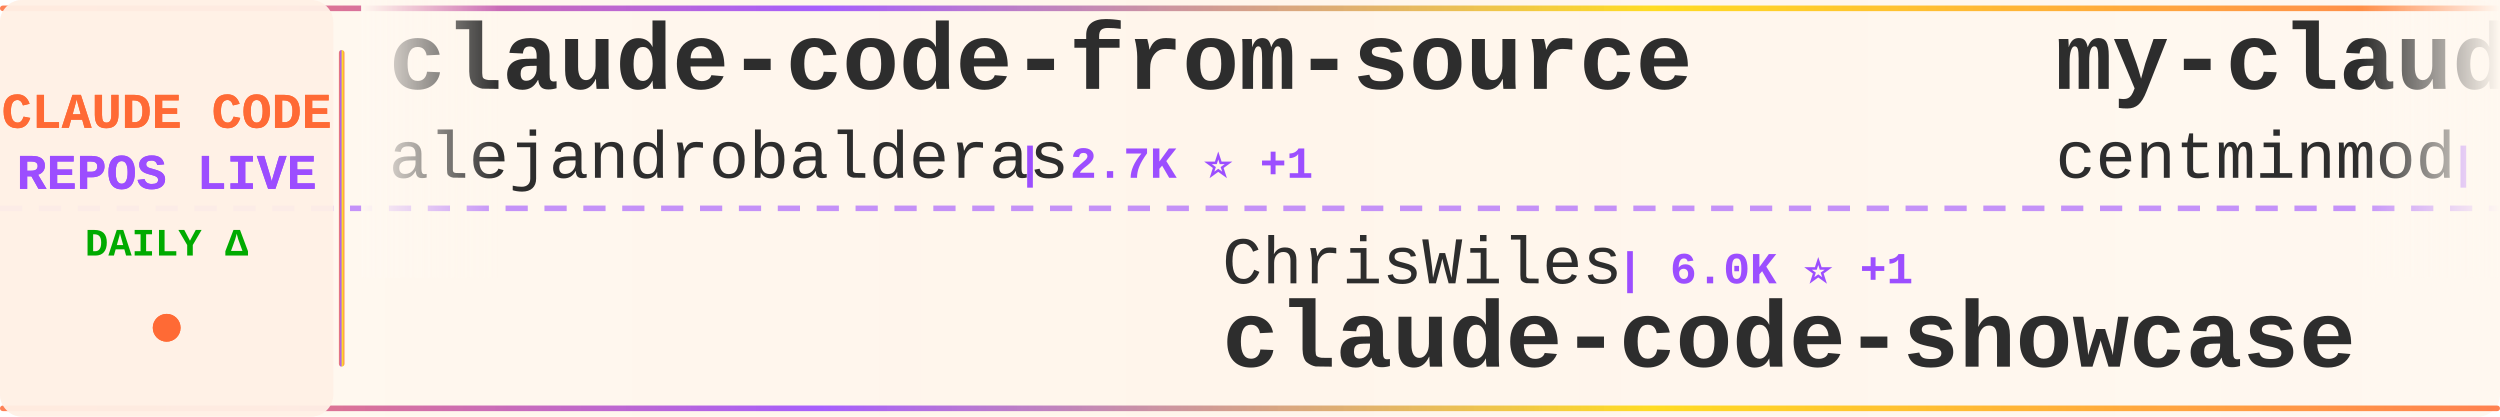
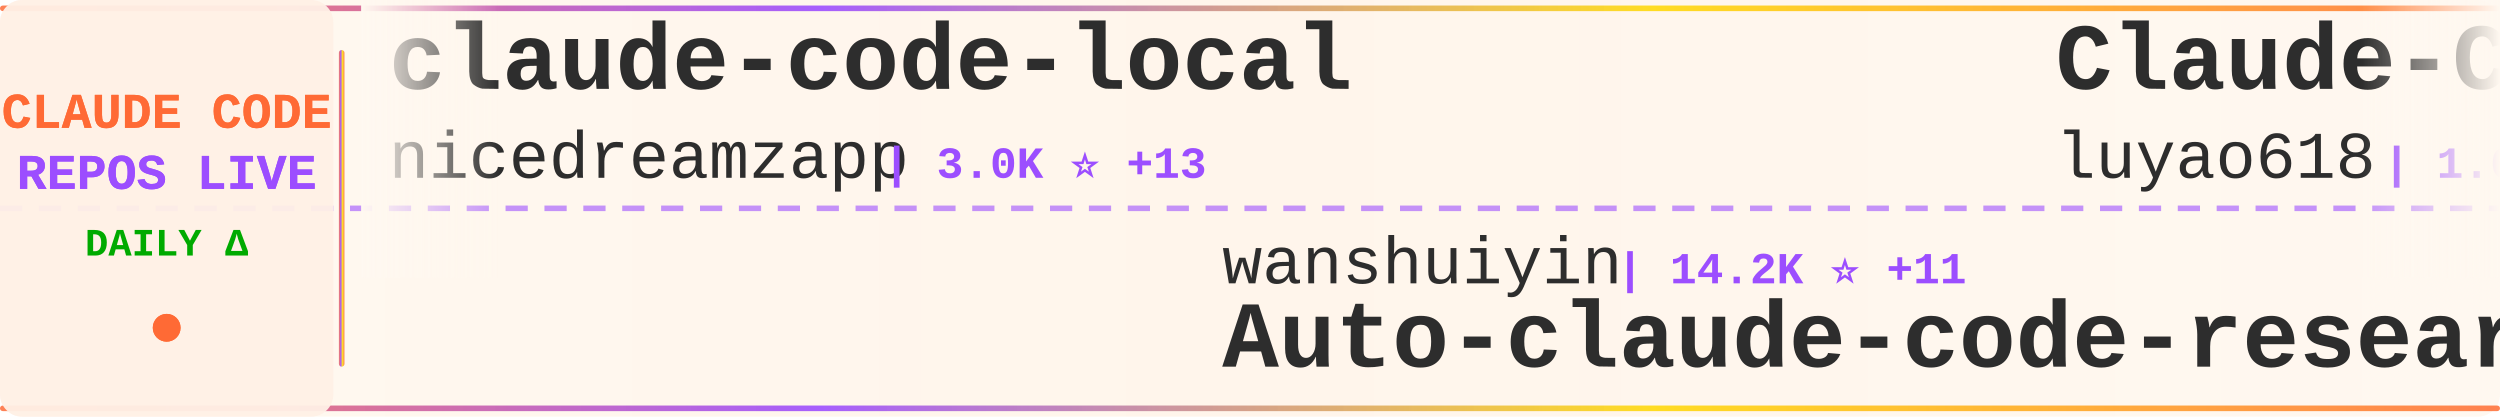
<svg xmlns="http://www.w3.org/2000/svg" width="900" height="150">
  <defs>
    <linearGradient id="tickerBg" x1="0%" y1="0%" x2="100%" y2="0%">
      <stop offset="0%" style="stop-color:#fff8f0;stop-opacity:0.98" />
      <stop offset="50%" style="stop-color:#fff5eb;stop-opacity:1" />
      <stop offset="100%" style="stop-color:#fff8f0;stop-opacity:0.98" />
    </linearGradient>
    <linearGradient id="borderGrad" x1="0%" y1="0%" x2="100%" y2="0%">
      <stop offset="0%" style="stop-color:#FF6B35;stop-opacity:0.85">
        <animate attributeName="stop-opacity" values="0.85;1;0.85" dur="2s" repeatCount="indefinite" />
      </stop>
      <stop offset="33%" style="stop-color:#9C4EFF;stop-opacity:0.9">
        <animate attributeName="stop-opacity" values="0.9;1;0.9" dur="2.2s" repeatCount="indefinite" />
      </stop>
      <stop offset="66%" style="stop-color:#FFD700;stop-opacity:0.85">
        <animate attributeName="stop-opacity" values="0.85;1;0.85" dur="1.8s" repeatCount="indefinite" />
      </stop>
      <stop offset="100%" style="stop-color:#FF6B35;stop-opacity:0.85">
        <animate attributeName="stop-opacity" values="0.85;1;0.85" dur="2s" repeatCount="indefinite" />
      </stop>
    </linearGradient>
    <filter id="textGlow">
      <feGaussianBlur stdDeviation="0.15" result="coloredBlur" />
      <feMerge>
        <feMergeNode in="coloredBlur" />
        <feMergeNode in="SourceGraphic" />
      </feMerge>
    </filter>
    <filter id="metricGlow">
      <feGaussianBlur stdDeviation="0.2" result="coloredBlur" />
      <feMerge>
        <feMergeNode in="coloredBlur" />
        <feMergeNode in="SourceGraphic" />
      </feMerge>
    </filter>
    <linearGradient id="leftFade" x1="0%" y1="0%" x2="100%" y2="0%">
      <stop offset="0%" style="stop-color:#fff8f0;stop-opacity:1" />
      <stop offset="100%" style="stop-color:#fff8f0;stop-opacity:0" />
    </linearGradient>
    <linearGradient id="rightFade" x1="0%" y1="0%" x2="100%" y2="0%">
      <stop offset="0%" style="stop-color:#fff8f0;stop-opacity:0" />
      <stop offset="100%" style="stop-color:#fff8f0;stop-opacity:1" />
    </linearGradient>
  </defs>
  <rect width="900" height="150" fill="url(#tickerBg)" rx="8" />
  <rect x="0" y="2" width="900" height="2" fill="url(#borderGrad)" rx="1" />
  <rect x="0" y="146" width="900" height="2" fill="url(#borderGrad)" rx="1" />
  <line x1="0" y1="75" x2="900" y2="75" stroke="#9C4EFF" stroke-width="2" stroke-dasharray="8 6" opacity="0.6" />
  <rect x="0" y="0" width="120" height="150" fill="#fff0e6" opacity="0.95" rx="8" />
  <text x="60" y="46" font-family="'Courier New', monospace" font-size="18" font-weight="bold" fill="#FF6B35" text-anchor="middle" filter="url(#textGlow)">
    CLAUDE CODE
  </text>
  <text x="60" y="68" font-family="'Courier New', monospace" font-size="18" font-weight="bold" fill="#9C4EFF" text-anchor="middle" filter="url(#textGlow)">
    REPOS LIVE
  </text>
  <text x="60" y="92" font-family="'Courier New', monospace" font-size="14" font-weight="bold" fill="#00aa00" text-anchor="middle">
    DAILY Δ
  </text>
  <circle cx="60" cy="118" r="5" fill="#FF6B35" filter="url(#metricGlow)">
    <animate attributeName="r" values="4;6;4" dur="1.5s" repeatCount="indefinite" />
    <animate attributeName="opacity" values="0.6;1;0.6" dur="1.5s" repeatCount="indefinite" />
  </circle>
  <rect x="122" y="18" width="2" height="114" fill="url(#borderGrad)" rx="1" />
  <clipPath id="tickerClip">
    <rect x="130" y="0" width="770" height="150" />
  </clipPath>
  <g clip-path="url(#tickerClip)">
    <g id="tickerItems">
      <animateTransform attributeName="transform" attributeType="XML" type="translate" from="0 0" to="-3000 0" dur="54s" repeatCount="indefinite" />
      <g transform="translate(0, 0)">
-         <text x="140" y="32" font-family="'Courier New', monospace" font-size="34" font-weight="bold" fill="#2d2d2d">claude-code-from-source</text>
-         <text x="140" y="64" font-family="'Courier New', monospace" font-size="24" font-weight="normal" fill="#2d2d2d" opacity="1.0">alejandrobalderas</text>
-         <text x="366" y="64" font-family="'Courier New', monospace" font-size="16" font-weight="bold" fill="#9C4EFF"> | 2.7K ⭐ +1</text>
+         <text x="140" y="32" font-family="'Courier New', monospace" font-size="34" font-weight="bold" fill="#2d2d2d">claude-code-local</text>
+         <text x="140" y="64" font-family="'Courier New', monospace" font-size="24" font-weight="normal" fill="#2d2d2d" opacity="1.0">nicedreamzapp</text>
+         <text x="318" y="64" font-family="'Courier New', monospace" font-size="16" font-weight="bold" fill="#9C4EFF"> | 3.0K ⭐ +13</text>
      </g>
      <g transform="translate(300, 0)">
-         <text x="140" y="102" font-family="'Courier New', monospace" font-size="24" font-weight="normal" fill="#2d2d2d" opacity="1.0">ChrisWiles</text>
-         <text x="282" y="102" font-family="'Courier New', monospace" font-size="16" font-weight="bold" fill="#9C4EFF"> | 6.0K ⭐ +1</text>
-         <text x="140" y="132" font-family="'Courier New', monospace" font-size="34" font-weight="bold" fill="#2d2d2d">claude-code-showcase</text>
+         <text x="140" y="102" font-family="'Courier New', monospace" font-size="24" font-weight="normal" fill="#2d2d2d" opacity="1.0">wanshuiyin</text>
+         <text x="282" y="102" font-family="'Courier New', monospace" font-size="16" font-weight="bold" fill="#9C4EFF"> | 14.2K ⭐ +11</text>
+         <text x="140" y="132" font-family="'Courier New', monospace" font-size="34" font-weight="bold" fill="#2d2d2d">Auto-claude-code-researc...</text>
      </g>
      <g transform="translate(600, 0)">
-         <text x="140" y="32" font-family="'Courier New', monospace" font-size="34" font-weight="bold" fill="#2d2d2d">my-claude-code-setup</text>
-         <text x="140" y="64" font-family="'Courier New', monospace" font-size="24" font-weight="normal" fill="#2d2d2d" opacity="1.0">centminmod</text>
-         <text x="282" y="64" font-family="'Courier New', monospace" font-size="16" font-weight="bold" fill="#9C4EFF"> | 2.5K ⭐ +1</text>
+         <text x="140" y="32" font-family="'Courier New', monospace" font-size="34" font-weight="bold" fill="#2d2d2d">Claude-Code-Source-Study</text>
+         <text x="140" y="64" font-family="'Courier New', monospace" font-size="24" font-weight="normal" fill="#2d2d2d" opacity="1.0">luyao618</text>
+         <text x="258" y="64" font-family="'Courier New', monospace" font-size="16" font-weight="bold" fill="#9C4EFF"> | 1.6K ⭐</text>
      </g>
      <g transform="translate(900, 0)">
-         <text x="140" y="102" font-family="'Courier New', monospace" font-size="24" font-weight="normal" fill="#2d2d2d" opacity="1.0">andrew-kramer-inno</text>
-         <text x="378" y="102" font-family="'Courier New', monospace" font-size="16" font-weight="bold" fill="#9C4EFF"> | 593 ⭐</text>
-         <text x="140" y="132" font-family="'Courier New', monospace" font-size="34" font-weight="bold" fill="#2d2d2d">claude-code-source-build</text>
+         <text x="140" y="102" font-family="'Courier New', monospace" font-size="24" font-weight="normal" fill="#2d2d2d" opacity="1.0">AICoderTudou</text>
+         <text x="306" y="102" font-family="'Courier New', monospace" font-size="16" font-weight="bold" fill="#9C4EFF"> | 497 ⭐</text>
+         <text x="140" y="132" font-family="'Courier New', monospace" font-size="34" font-weight="bold" fill="#2d2d2d">claude-code-tudou</text>
      </g>
      <g transform="translate(1200, 0)">
-         <text x="140" y="32" font-family="'Courier New', monospace" font-size="34" font-weight="bold" fill="#2d2d2d">claude-code-rev</text>
-         <text x="140" y="64" font-family="'Courier New', monospace" font-size="24" font-weight="normal" fill="#2d2d2d" opacity="1.0">oboard</text>
-         <text x="234" y="64" font-family="'Courier New', monospace" font-size="16" font-weight="bold" fill="#9C4EFF"> | 3.3K ⭐ +1</text>
+         <text x="140" y="32" font-family="'Courier New', monospace" font-size="34" font-weight="bold" fill="#2d2d2d">Claude-code</text>
+         <text x="140" y="64" font-family="'Courier New', monospace" font-size="24" font-weight="normal" fill="#2d2d2d" opacity="1.0">zstmfhy</text>
+         <text x="246" y="64" font-family="'Courier New', monospace" font-size="16" font-weight="bold" fill="#9C4EFF"> | 190 ⭐</text>
      </g>
      <g transform="translate(1500, 0)">
-         <text x="140" y="102" font-family="'Courier New', monospace" font-size="24" font-weight="normal" fill="#2d2d2d" opacity="1.0">luyao618</text>
-         <text x="258" y="102" font-family="'Courier New', monospace" font-size="16" font-weight="bold" fill="#9C4EFF"> | 1.6K ⭐</text>
-         <text x="140" y="132" font-family="'Courier New', monospace" font-size="34" font-weight="bold" fill="#2d2d2d">Claude-Code-Source-Study</text>
+         <text x="140" y="102" font-family="'Courier New', monospace" font-size="24" font-weight="normal" fill="#2d2d2d" opacity="1.0">guanshan</text>
+         <text x="258" y="102" font-family="'Courier New', monospace" font-size="16" font-weight="bold" fill="#9C4EFF"> | 61 ⭐</text>
+         <text x="140" y="132" font-family="'Courier New', monospace" font-size="34" font-weight="bold" fill="#2d2d2d">ClaudeCode</text>
      </g>
      <g transform="translate(1800, 0)">
-         <text x="140" y="32" font-family="'Courier New', monospace" font-size="34" font-weight="bold" fill="#2d2d2d">learn-claude-code</text>
-         <text x="140" y="64" font-family="'Courier New', monospace" font-size="24" font-weight="normal" fill="#2d2d2d" opacity="1.0">shareAI-lab</text>
-         <text x="294" y="64" font-family="'Courier New', monospace" font-size="16" font-weight="bold" fill="#9C4EFF"> | 73.1K ⭐ +65</text>
+         <text x="140" y="32" font-family="'Courier New', monospace" font-size="34" font-weight="bold" fill="#2d2d2d">everything-claude-code-z...</text>
+         <text x="140" y="64" font-family="'Courier New', monospace" font-size="24" font-weight="normal" fill="#2d2d2d" opacity="1.0">xu-xiang</text>
+         <text x="258" y="64" font-family="'Courier New', monospace" font-size="16" font-weight="bold" fill="#9C4EFF"> | 1.8K ⭐</text>
      </g>
      <g transform="translate(2100, 0)">
-         <text x="140" y="102" font-family="'Courier New', monospace" font-size="24" font-weight="normal" fill="#2d2d2d" opacity="1.0">Alishahryar1</text>
-         <text x="306" y="102" font-family="'Courier New', monospace" font-size="16" font-weight="bold" fill="#9C4EFF"> | 43.8K ⭐ +51</text>
-         <text x="140" y="132" font-family="'Courier New', monospace" font-size="34" font-weight="bold" fill="#2d2d2d">free-claude-code</text>
+         <text x="140" y="102" font-family="'Courier New', monospace" font-size="24" font-weight="normal" fill="#2d2d2d" opacity="1.0">disler</text>
+         <text x="234" y="102" font-family="'Courier New', monospace" font-size="16" font-weight="bold" fill="#9C4EFF"> | 1.6K ⭐ +1</text>
+         <text x="140" y="132" font-family="'Courier New', monospace" font-size="34" font-weight="bold" fill="#2d2d2d">pi-vs-claude-code</text>
      </g>
      <g transform="translate(2400, 0)">
-         <text x="140" y="32" font-family="'Courier New', monospace" font-size="34" font-weight="bold" fill="#2d2d2d">claude-coder</text>
-         <text x="140" y="64" font-family="'Courier New', monospace" font-size="24" font-weight="normal" fill="#2d2d2d" opacity="1.0">kodu-ai</text>
-         <text x="246" y="64" font-family="'Courier New', monospace" font-size="16" font-weight="bold" fill="#9C4EFF"> | 5.2K ⭐ -1</text>
+         <text x="140" y="32" font-family="'Courier New', monospace" font-size="34" font-weight="bold" fill="#2d2d2d">claude-code-proxy</text>
+         <text x="140" y="64" font-family="'Courier New', monospace" font-size="24" font-weight="normal" fill="#2d2d2d" opacity="1.0">1rgs</text>
+         <text x="210" y="64" font-family="'Courier New', monospace" font-size="16" font-weight="bold" fill="#9C4EFF"> | 3.7K ⭐</text>
      </g>
      <g transform="translate(2700, 0)">
-         <text x="140" y="102" font-family="'Courier New', monospace" font-size="24" font-weight="normal" fill="#2d2d2d" opacity="1.0">Windy3f3f3f3f</text>
-         <text x="318" y="102" font-family="'Courier New', monospace" font-size="16" font-weight="bold" fill="#9C4EFF"> | 3.4K ⭐ +3</text>
-         <text x="140" y="132" font-family="'Courier New', monospace" font-size="34" font-weight="bold" fill="#2d2d2d">how-claude-code-works</text>
+         <text x="140" y="102" font-family="'Courier New', monospace" font-size="24" font-weight="normal" fill="#2d2d2d" opacity="1.0">ding113</text>
+         <text x="246" y="102" font-family="'Courier New', monospace" font-size="16" font-weight="bold" fill="#9C4EFF"> | 3.3K ⭐</text>
+         <text x="140" y="132" font-family="'Courier New', monospace" font-size="34" font-weight="bold" fill="#2d2d2d">claude-code-hub</text>
      </g>
      <g transform="translate(3000, 0)">
-         <text x="140" y="32" font-family="'Courier New', monospace" font-size="34" font-weight="bold" fill="#2d2d2d">claude-code-from-source</text>
-         <text x="140" y="64" font-family="'Courier New', monospace" font-size="24" font-weight="normal" fill="#2d2d2d" opacity="1.0">alejandrobalderas</text>
-         <text x="366" y="64" font-family="'Courier New', monospace" font-size="16" font-weight="bold" fill="#9C4EFF"> | 2.7K ⭐ +1</text>
+         <text x="140" y="32" font-family="'Courier New', monospace" font-size="34" font-weight="bold" fill="#2d2d2d">claude-code-local</text>
+         <text x="140" y="64" font-family="'Courier New', monospace" font-size="24" font-weight="normal" fill="#2d2d2d" opacity="1.0">nicedreamzapp</text>
+         <text x="318" y="64" font-family="'Courier New', monospace" font-size="16" font-weight="bold" fill="#9C4EFF"> | 3.0K ⭐ +13</text>
      </g>
      <g transform="translate(3300, 0)">
-         <text x="140" y="102" font-family="'Courier New', monospace" font-size="24" font-weight="normal" fill="#2d2d2d" opacity="1.0">ChrisWiles</text>
-         <text x="282" y="102" font-family="'Courier New', monospace" font-size="16" font-weight="bold" fill="#9C4EFF"> | 6.0K ⭐ +1</text>
-         <text x="140" y="132" font-family="'Courier New', monospace" font-size="34" font-weight="bold" fill="#2d2d2d">claude-code-showcase</text>
+         <text x="140" y="102" font-family="'Courier New', monospace" font-size="24" font-weight="normal" fill="#2d2d2d" opacity="1.0">wanshuiyin</text>
+         <text x="282" y="102" font-family="'Courier New', monospace" font-size="16" font-weight="bold" fill="#9C4EFF"> | 14.2K ⭐ +11</text>
+         <text x="140" y="132" font-family="'Courier New', monospace" font-size="34" font-weight="bold" fill="#2d2d2d">Auto-claude-code-researc...</text>
      </g>
      <g transform="translate(3600, 0)">
-         <text x="140" y="32" font-family="'Courier New', monospace" font-size="34" font-weight="bold" fill="#2d2d2d">my-claude-code-setup</text>
-         <text x="140" y="64" font-family="'Courier New', monospace" font-size="24" font-weight="normal" fill="#2d2d2d" opacity="1.0">centminmod</text>
-         <text x="282" y="64" font-family="'Courier New', monospace" font-size="16" font-weight="bold" fill="#9C4EFF"> | 2.5K ⭐ +1</text>
+         <text x="140" y="32" font-family="'Courier New', monospace" font-size="34" font-weight="bold" fill="#2d2d2d">Claude-Code-Source-Study</text>
+         <text x="140" y="64" font-family="'Courier New', monospace" font-size="24" font-weight="normal" fill="#2d2d2d" opacity="1.0">luyao618</text>
+         <text x="258" y="64" font-family="'Courier New', monospace" font-size="16" font-weight="bold" fill="#9C4EFF"> | 1.6K ⭐</text>
      </g>
      <g transform="translate(3900, 0)">
-         <text x="140" y="102" font-family="'Courier New', monospace" font-size="24" font-weight="normal" fill="#2d2d2d" opacity="1.0">andrew-kramer-inno</text>
-         <text x="378" y="102" font-family="'Courier New', monospace" font-size="16" font-weight="bold" fill="#9C4EFF"> | 593 ⭐</text>
-         <text x="140" y="132" font-family="'Courier New', monospace" font-size="34" font-weight="bold" fill="#2d2d2d">claude-code-source-build</text>
+         <text x="140" y="102" font-family="'Courier New', monospace" font-size="24" font-weight="normal" fill="#2d2d2d" opacity="1.0">AICoderTudou</text>
+         <text x="306" y="102" font-family="'Courier New', monospace" font-size="16" font-weight="bold" fill="#9C4EFF"> | 497 ⭐</text>
+         <text x="140" y="132" font-family="'Courier New', monospace" font-size="34" font-weight="bold" fill="#2d2d2d">claude-code-tudou</text>
      </g>
    </g>
  </g>
  <rect x="130" y="0" width="50" height="100" fill="url(#leftFade)" />
  <rect x="850" y="0" width="50" height="100" fill="url(#rightFade)" />
</svg>
